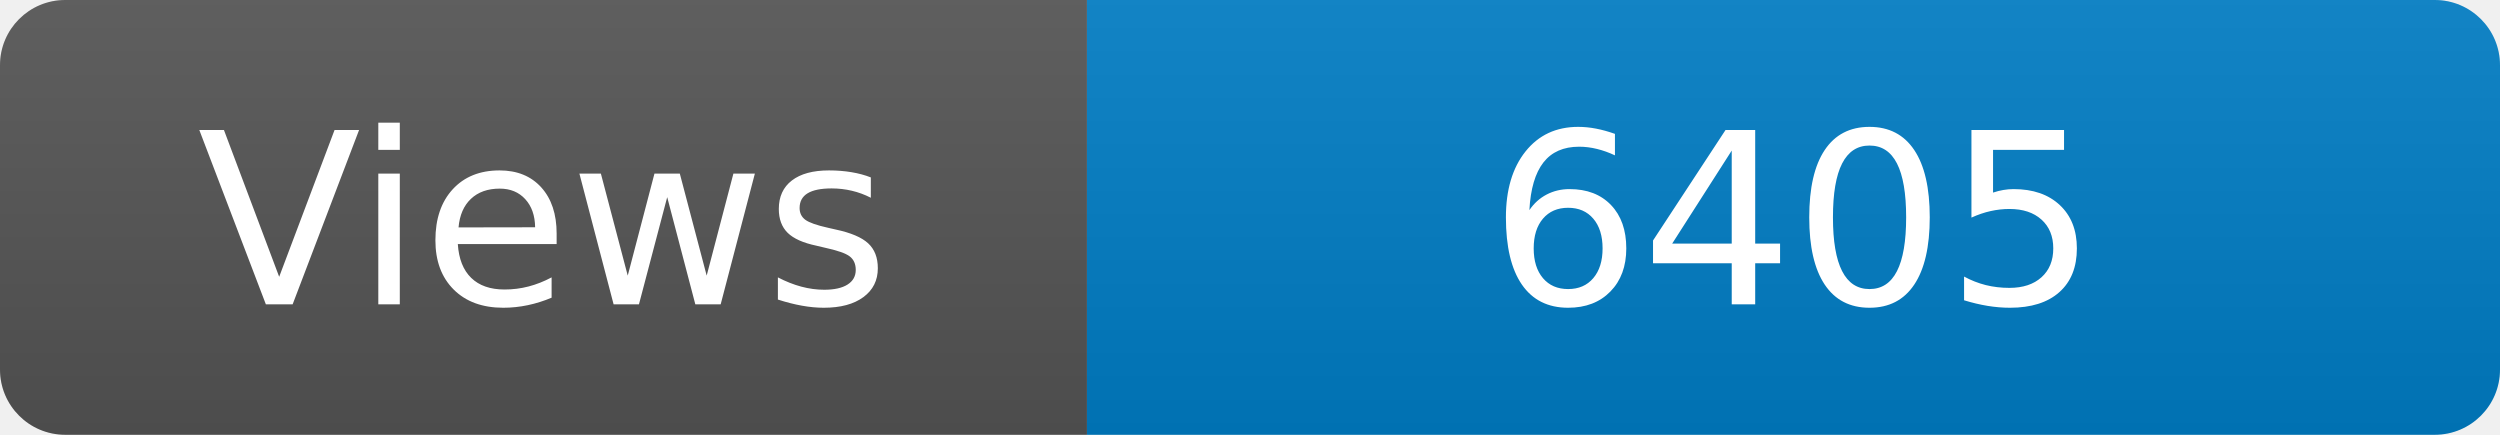
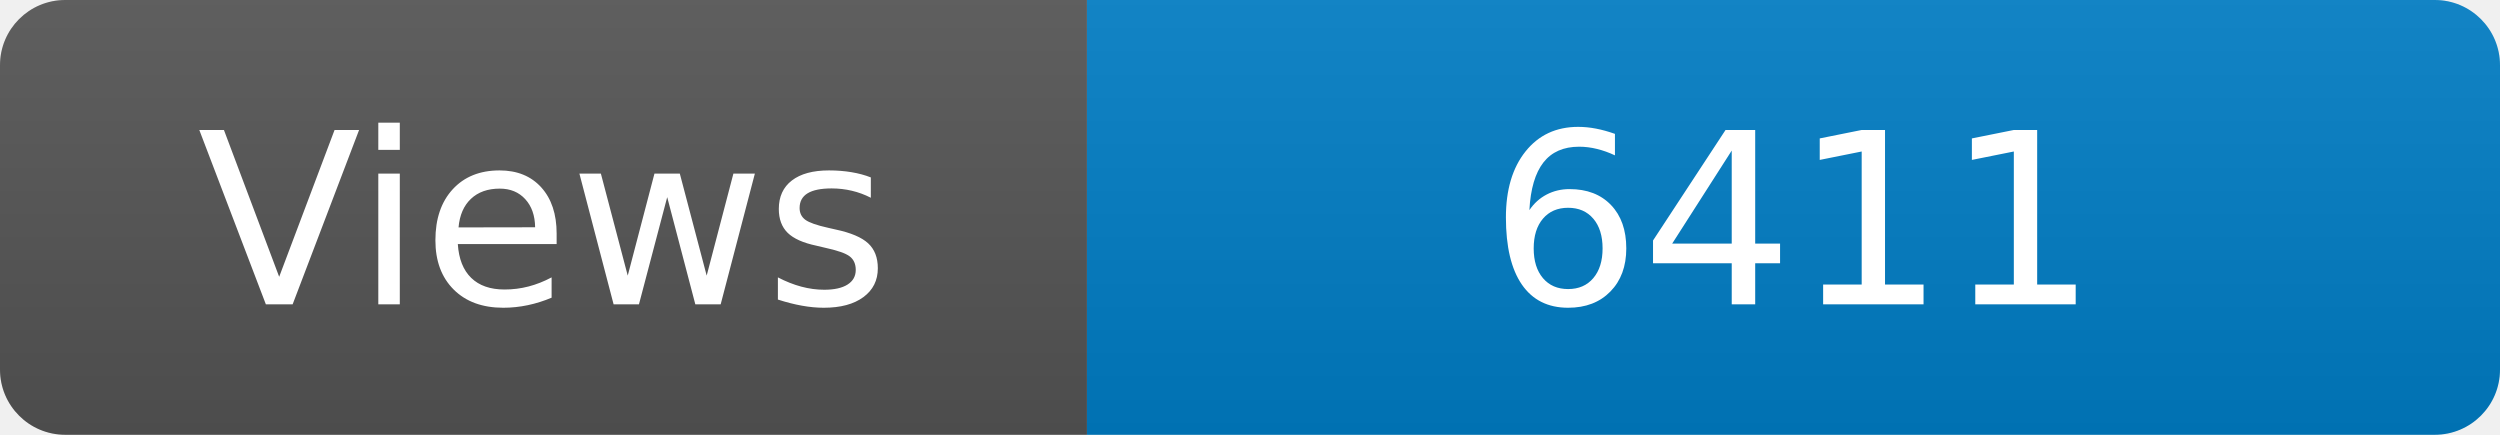
<svg xmlns="http://www.w3.org/2000/svg" width="115" height="20" role="img" aria-label="Maintained?: yes">
  <linearGradient id="s" x2="0" y2="100%">
    <stop offset="0" stop-color="#bbb" stop-opacity=".1" />
    <stop offset="1" stop-opacity=".1" />
  </linearGradient>
  <clipPath id="r">
    <rect width="115" height="20" rx="3" fill="#fff" />
  </clipPath>
  <g clip-path="url(#r)">
    <rect width="50" height="20" fill="#555" />
    <rect x="50" width="160" height="20" fill="#007ec6" />
    <rect width="115" height="20" fill="url(#s)" />
  </g>
  <g fill="#fff" text-anchor="middle" font-family="Verdana,Geneva,DejaVu Sans,sans-serif" font-size="110">
    <text x="250" y="140" transform="scale(.1)" fill="#fff">Views</text>
-     <text x="825" y="140" transform="scale(.1)" fill="#fff">6405</text>
+     <text x="825" y="140" transform="scale(.1)" fill="#fff">6411</text>
  </g>
</svg>
